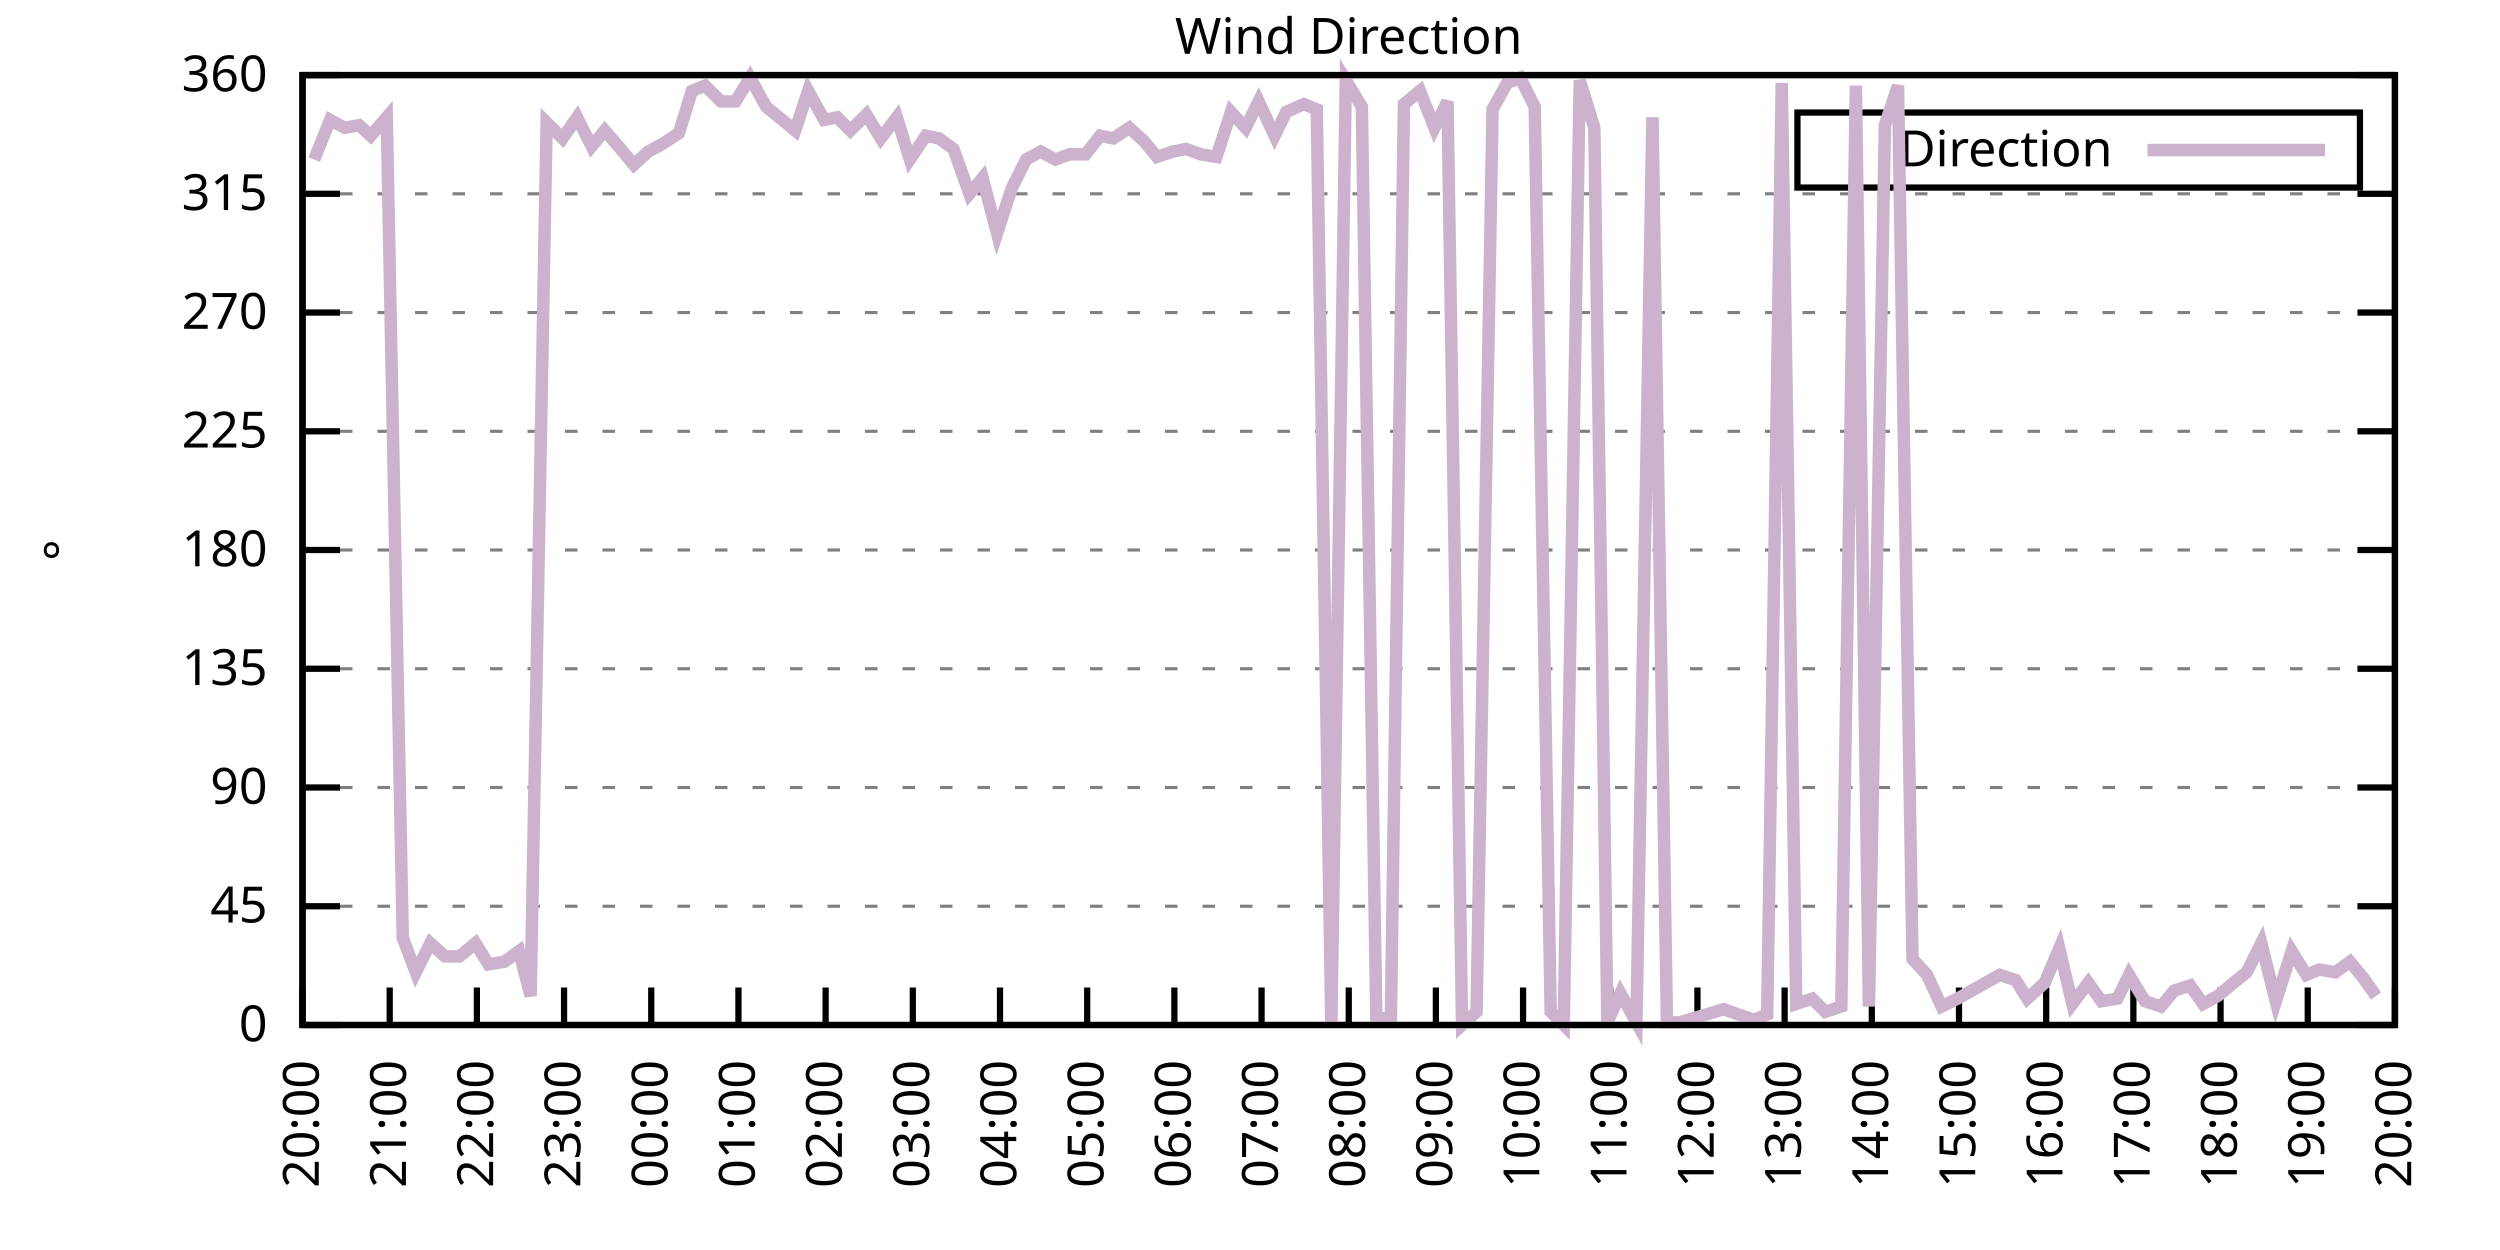
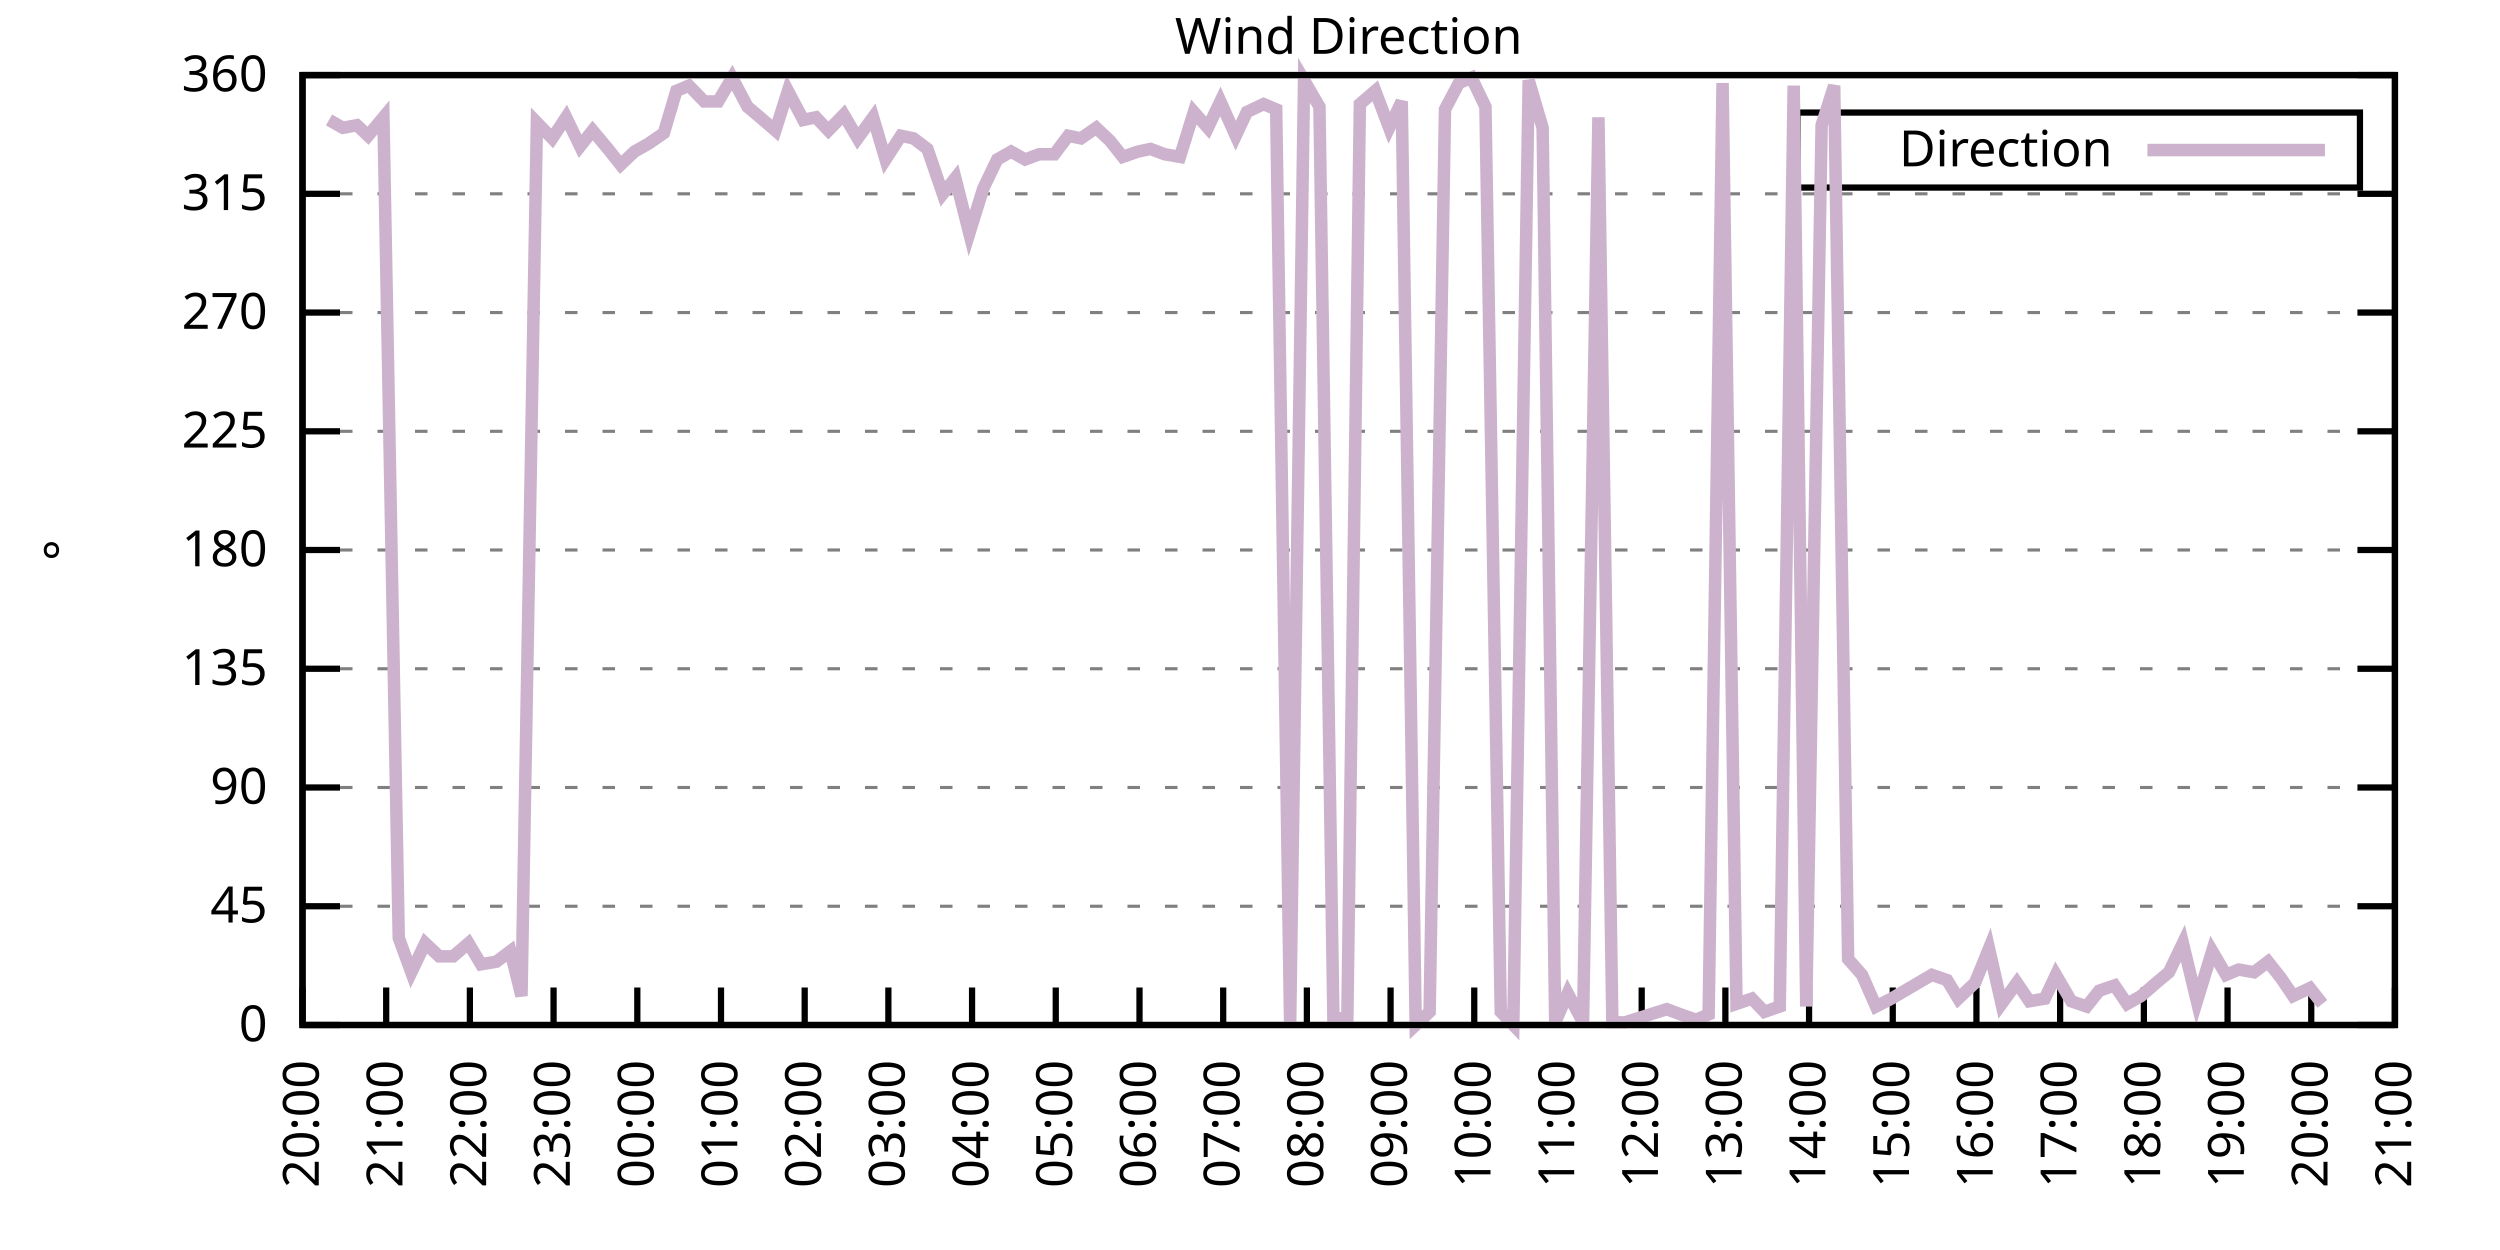
<svg xmlns="http://www.w3.org/2000/svg" xmlns:xlink="http://www.w3.org/1999/xlink" width="400" height="200" viewBox="0 0 400 200">
  <g id="gnuplot_canvas">
    <rect x="0" y="0" width="400" height="200" fill="none" />
    <defs>
      <circle id="gpDot" r="0.5" stroke-width="0.5" stroke="currentColor" />
      <path id="gpPt0" stroke-width="0.333" stroke="currentColor" d="M-1,0 h2 M0,-1 v2" />
      <path id="gpPt1" stroke-width="0.333" stroke="currentColor" d="M-1,-1 L1,1 M1,-1 L-1,1" />
      <path id="gpPt2" stroke-width="0.333" stroke="currentColor" d="M-1,0 L1,0 M0,-1 L0,1 M-1,-1 L1,1 M-1,1 L1,-1" />
      <rect id="gpPt3" stroke-width="0.333" stroke="currentColor" x="-1" y="-1" width="2" height="2" />
      <rect id="gpPt4" stroke-width="0.333" stroke="currentColor" fill="currentColor" x="-1" y="-1" width="2" height="2" />
      <circle id="gpPt5" stroke-width="0.333" stroke="currentColor" cx="0" cy="0" r="1" />
      <use xlink:href="#gpPt5" id="gpPt6" fill="currentColor" stroke="none" />
      <path id="gpPt7" stroke-width="0.333" stroke="currentColor" d="M0,-1.33 L-1.33,0.67 L1.33,0.67 z" />
      <use xlink:href="#gpPt7" id="gpPt8" fill="currentColor" stroke="none" />
      <use xlink:href="#gpPt7" id="gpPt9" stroke="currentColor" transform="rotate(180)" />
      <use xlink:href="#gpPt9" id="gpPt10" fill="currentColor" stroke="none" />
      <use xlink:href="#gpPt3" id="gpPt11" stroke="currentColor" transform="rotate(45)" />
      <use xlink:href="#gpPt11" id="gpPt12" fill="currentColor" stroke="none" />
      <path id="gpPt13" stroke-width="0.333" stroke="currentColor" d="M0,1.330 L1.265,0.411 L0.782,-1.067 L-0.782,-1.076 L-1.265,0.411 z" />
      <use xlink:href="#gpPt13" id="gpPt14" fill="currentColor" stroke="none" />
      <filter id="textbox" filterUnits="objectBoundingBox" x="0" y="0" height="1" width="1">
        <feFlood flood-color="white" flood-opacity="1" result="bgnd" />
        <feComposite in="SourceGraphic" in2="bgnd" operator="atop" />
      </filter>
      <filter id="greybox" filterUnits="objectBoundingBox" x="0" y="0" height="1" width="1">
        <feFlood flood-color="lightgrey" flood-opacity="1" result="grey" />
        <feComposite in="SourceGraphic" in2="grey" operator="atop" />
      </filter>
    </defs>
    <g fill="none" color="white" stroke="currentColor" stroke-width="1.00" stroke-linecap="butt" stroke-linejoin="miter">
</g>
    <g fill="none" color="black" stroke="currentColor" stroke-width="1.00" stroke-linecap="butt" stroke-linejoin="miter">
      <g stroke="none" shape-rendering="crispEdges">
        <polygon fill="rgb(255, 255, 255)" points="48.40,164.00 383.18,164.00 383.18,12.02 48.40,12.02 " />
      </g>
    </g>
    <g fill="none" color="black" stroke="currentColor" stroke-width="1.00" stroke-linecap="butt" stroke-linejoin="miter">
</g>
    <g fill="none" color="black" stroke="black" stroke-width="0.50" stroke-linecap="butt" stroke-linejoin="miter">
</g>
    <g fill="none" color="gray" stroke="currentColor" stroke-width="0.50" stroke-linecap="butt" stroke-linejoin="miter">
      <path stroke="gray" stroke-dasharray="2,4" class="gridline" d="M48.40,164.00 L383.19,164.00  " />
    </g>
    <g fill="none" color="gray" stroke="gray" stroke-width="1.00" stroke-linecap="butt" stroke-linejoin="miter">
</g>
    <g fill="none" color="black" stroke="currentColor" stroke-width="1.00" stroke-linecap="butt" stroke-linejoin="miter">
      <path stroke="black" d="M48.40,164.00 L54.40,164.00 M383.19,164.00 L377.19,164.00  " />
      <g transform="translate(42.80,166.60)" stroke="none" fill="black" font-family="Sans" font-size="8.00" text-anchor="end">
        <text>
          <tspan font-family="Sans"> 0</tspan>
        </text>
      </g>
    </g>
    <g fill="none" color="black" stroke="currentColor" stroke-width="1.00" stroke-linecap="butt" stroke-linejoin="miter">
</g>
    <g fill="none" color="black" stroke="black" stroke-width="0.50" stroke-linecap="butt" stroke-linejoin="miter">
</g>
    <g fill="none" color="gray" stroke="currentColor" stroke-width="0.50" stroke-linecap="butt" stroke-linejoin="miter">
      <path stroke="gray" stroke-dasharray="2,4" class="gridline" d="M48.40,145.00 L383.19,145.00  " />
    </g>
    <g fill="none" color="gray" stroke="gray" stroke-width="1.00" stroke-linecap="butt" stroke-linejoin="miter">
</g>
    <g fill="none" color="black" stroke="currentColor" stroke-width="1.00" stroke-linecap="butt" stroke-linejoin="miter">
      <path stroke="black" d="M48.40,145.00 L54.40,145.00 M383.19,145.00 L377.19,145.00  " />
      <g transform="translate(42.80,147.60)" stroke="none" fill="black" font-family="Sans" font-size="8.00" text-anchor="end">
        <text>
          <tspan font-family="Sans"> 45</tspan>
        </text>
      </g>
    </g>
    <g fill="none" color="black" stroke="currentColor" stroke-width="1.00" stroke-linecap="butt" stroke-linejoin="miter">
</g>
    <g fill="none" color="black" stroke="black" stroke-width="0.50" stroke-linecap="butt" stroke-linejoin="miter">
</g>
    <g fill="none" color="gray" stroke="currentColor" stroke-width="0.50" stroke-linecap="butt" stroke-linejoin="miter">
      <path stroke="gray" stroke-dasharray="2,4" class="gridline" d="M48.40,126.00 L383.19,126.00  " />
    </g>
    <g fill="none" color="gray" stroke="gray" stroke-width="1.00" stroke-linecap="butt" stroke-linejoin="miter">
</g>
    <g fill="none" color="black" stroke="currentColor" stroke-width="1.00" stroke-linecap="butt" stroke-linejoin="miter">
      <path stroke="black" d="M48.40,126.00 L54.40,126.00 M383.19,126.00 L377.19,126.00  " />
      <g transform="translate(42.80,128.60)" stroke="none" fill="black" font-family="Sans" font-size="8.00" text-anchor="end">
        <text>
          <tspan font-family="Sans"> 90</tspan>
        </text>
      </g>
    </g>
    <g fill="none" color="black" stroke="currentColor" stroke-width="1.00" stroke-linecap="butt" stroke-linejoin="miter">
</g>
    <g fill="none" color="black" stroke="black" stroke-width="0.50" stroke-linecap="butt" stroke-linejoin="miter">
</g>
    <g fill="none" color="gray" stroke="currentColor" stroke-width="0.50" stroke-linecap="butt" stroke-linejoin="miter">
      <path stroke="gray" stroke-dasharray="2,4" class="gridline" d="M48.40,107.00 L383.19,107.00  " />
    </g>
    <g fill="none" color="gray" stroke="gray" stroke-width="1.00" stroke-linecap="butt" stroke-linejoin="miter">
</g>
    <g fill="none" color="black" stroke="currentColor" stroke-width="1.00" stroke-linecap="butt" stroke-linejoin="miter">
      <path stroke="black" d="M48.40,107.00 L54.40,107.00 M383.19,107.00 L377.19,107.00  " />
      <g transform="translate(42.80,109.60)" stroke="none" fill="black" font-family="Sans" font-size="8.00" text-anchor="end">
        <text>
          <tspan font-family="Sans"> 135</tspan>
        </text>
      </g>
    </g>
    <g fill="none" color="black" stroke="currentColor" stroke-width="1.00" stroke-linecap="butt" stroke-linejoin="miter">
</g>
    <g fill="none" color="black" stroke="black" stroke-width="0.50" stroke-linecap="butt" stroke-linejoin="miter">
</g>
    <g fill="none" color="gray" stroke="currentColor" stroke-width="0.50" stroke-linecap="butt" stroke-linejoin="miter">
      <path stroke="gray" stroke-dasharray="2,4" class="gridline" d="M48.40,88.00 L383.19,88.00  " />
    </g>
    <g fill="none" color="gray" stroke="gray" stroke-width="1.00" stroke-linecap="butt" stroke-linejoin="miter">
</g>
    <g fill="none" color="black" stroke="currentColor" stroke-width="1.00" stroke-linecap="butt" stroke-linejoin="miter">
      <path stroke="black" d="M48.40,88.00 L54.40,88.00 M383.19,88.00 L377.19,88.00  " />
      <g transform="translate(42.80,90.60)" stroke="none" fill="black" font-family="Sans" font-size="8.00" text-anchor="end">
        <text>
          <tspan font-family="Sans"> 180</tspan>
        </text>
      </g>
    </g>
    <g fill="none" color="black" stroke="currentColor" stroke-width="1.00" stroke-linecap="butt" stroke-linejoin="miter">
</g>
    <g fill="none" color="black" stroke="black" stroke-width="0.50" stroke-linecap="butt" stroke-linejoin="miter">
</g>
    <g fill="none" color="gray" stroke="currentColor" stroke-width="0.50" stroke-linecap="butt" stroke-linejoin="miter">
      <path stroke="gray" stroke-dasharray="2,4" class="gridline" d="M48.40,69.01 L383.19,69.01  " />
    </g>
    <g fill="none" color="gray" stroke="gray" stroke-width="1.00" stroke-linecap="butt" stroke-linejoin="miter">
</g>
    <g fill="none" color="black" stroke="currentColor" stroke-width="1.00" stroke-linecap="butt" stroke-linejoin="miter">
      <path stroke="black" d="M48.40,69.01 L54.40,69.01 M383.19,69.01 L377.19,69.01  " />
      <g transform="translate(42.80,71.61)" stroke="none" fill="black" font-family="Sans" font-size="8.00" text-anchor="end">
        <text>
          <tspan font-family="Sans"> 225</tspan>
        </text>
      </g>
    </g>
    <g fill="none" color="black" stroke="currentColor" stroke-width="1.00" stroke-linecap="butt" stroke-linejoin="miter">
</g>
    <g fill="none" color="black" stroke="black" stroke-width="0.50" stroke-linecap="butt" stroke-linejoin="miter">
</g>
    <g fill="none" color="gray" stroke="currentColor" stroke-width="0.50" stroke-linecap="butt" stroke-linejoin="miter">
      <path stroke="gray" stroke-dasharray="2,4" class="gridline" d="M48.40,50.01 L383.19,50.01  " />
    </g>
    <g fill="none" color="gray" stroke="gray" stroke-width="1.00" stroke-linecap="butt" stroke-linejoin="miter">
</g>
    <g fill="none" color="black" stroke="currentColor" stroke-width="1.00" stroke-linecap="butt" stroke-linejoin="miter">
      <path stroke="black" d="M48.40,50.01 L54.40,50.01 M383.19,50.01 L377.19,50.01  " />
      <g transform="translate(42.80,52.61)" stroke="none" fill="black" font-family="Sans" font-size="8.00" text-anchor="end">
        <text>
          <tspan font-family="Sans"> 270</tspan>
        </text>
      </g>
    </g>
    <g fill="none" color="black" stroke="currentColor" stroke-width="1.00" stroke-linecap="butt" stroke-linejoin="miter">
</g>
    <g fill="none" color="black" stroke="black" stroke-width="0.50" stroke-linecap="butt" stroke-linejoin="miter">
</g>
    <g fill="none" color="gray" stroke="currentColor" stroke-width="0.50" stroke-linecap="butt" stroke-linejoin="miter">
      <path stroke="gray" stroke-dasharray="2,4" class="gridline" d="M48.40,31.01 L383.19,31.01  " />
    </g>
    <g fill="none" color="gray" stroke="gray" stroke-width="1.00" stroke-linecap="butt" stroke-linejoin="miter">
</g>
    <g fill="none" color="black" stroke="currentColor" stroke-width="1.00" stroke-linecap="butt" stroke-linejoin="miter">
      <path stroke="black" d="M48.40,31.01 L54.40,31.01 M383.19,31.01 L377.19,31.01  " />
      <g transform="translate(42.80,33.61)" stroke="none" fill="black" font-family="Sans" font-size="8.00" text-anchor="end">
        <text>
          <tspan font-family="Sans"> 315</tspan>
        </text>
      </g>
    </g>
    <g fill="none" color="black" stroke="currentColor" stroke-width="1.00" stroke-linecap="butt" stroke-linejoin="miter">
</g>
    <g fill="none" color="black" stroke="black" stroke-width="0.50" stroke-linecap="butt" stroke-linejoin="miter">
</g>
    <g fill="none" color="gray" stroke="currentColor" stroke-width="0.50" stroke-linecap="butt" stroke-linejoin="miter">
      <path stroke="gray" stroke-dasharray="2,4" class="gridline" d="M48.40,12.01 L383.19,12.01  " />
    </g>
    <g fill="none" color="gray" stroke="gray" stroke-width="1.00" stroke-linecap="butt" stroke-linejoin="miter">
</g>
    <g fill="none" color="black" stroke="currentColor" stroke-width="1.00" stroke-linecap="butt" stroke-linejoin="miter">
      <path stroke="black" d="M48.40,12.01 L54.40,12.01 M383.19,12.01 L377.19,12.01  " />
      <g transform="translate(42.80,14.61)" stroke="none" fill="black" font-family="Sans" font-size="8.00" text-anchor="end">
        <text>
          <tspan font-family="Sans"> 360</tspan>
        </text>
      </g>
    </g>
    <g fill="none" color="black" stroke="currentColor" stroke-width="1.00" stroke-linecap="butt" stroke-linejoin="miter">
      <path stroke="black" d="M48.40,164.00 L48.40,158.00  " />
      <g transform="translate(51.00,169.60) rotate(270.00)" stroke="none" fill="black" font-family="Sans" font-size="8.00" text-anchor="end">
        <text>
          <tspan font-family="Sans">20:00</tspan>
        </text>
      </g>
    </g>
    <g fill="none" color="black" stroke="currentColor" stroke-width="1.00" stroke-linecap="butt" stroke-linejoin="miter">
-       <path stroke="black" d="M62.35,164.00 L62.35,158.00  " />
-       <g transform="translate(64.95,169.60) rotate(270.00)" stroke="none" fill="black" font-family="Sans" font-size="8.00" text-anchor="end">
+       <path stroke="black" d="M61.79,164.00 L61.79,158.00  " />
+       <g transform="translate(64.39,169.60) rotate(270.00)" stroke="none" fill="black" font-family="Sans" font-size="8.00" text-anchor="end">
        <text>
          <tspan font-family="Sans">21:00</tspan>
        </text>
      </g>
    </g>
    <g fill="none" color="black" stroke="currentColor" stroke-width="1.00" stroke-linecap="butt" stroke-linejoin="miter">
-       <path stroke="black" d="M76.30,164.00 L76.30,158.00  " />
-       <g transform="translate(78.90,169.60) rotate(270.00)" stroke="none" fill="black" font-family="Sans" font-size="8.00" text-anchor="end">
+       <path stroke="black" d="M75.18,164.00 L75.18,158.00  " />
+       <g transform="translate(77.78,169.60) rotate(270.00)" stroke="none" fill="black" font-family="Sans" font-size="8.00" text-anchor="end">
        <text>
          <tspan font-family="Sans">22:00</tspan>
        </text>
      </g>
    </g>
    <g fill="none" color="black" stroke="currentColor" stroke-width="1.00" stroke-linecap="butt" stroke-linejoin="miter">
-       <path stroke="black" d="M90.25,164.00 L90.25,158.00  " />
-       <g transform="translate(92.85,169.60) rotate(270.00)" stroke="none" fill="black" font-family="Sans" font-size="8.00" text-anchor="end">
+       <path stroke="black" d="M88.57,164.00 L88.57,158.00  " />
+       <g transform="translate(91.17,169.60) rotate(270.00)" stroke="none" fill="black" font-family="Sans" font-size="8.00" text-anchor="end">
        <text>
          <tspan font-family="Sans">23:00</tspan>
        </text>
      </g>
    </g>
    <g fill="none" color="black" stroke="currentColor" stroke-width="1.00" stroke-linecap="butt" stroke-linejoin="miter">
-       <path stroke="black" d="M104.20,164.00 L104.20,158.00  " />
-       <g transform="translate(106.80,169.60) rotate(270.00)" stroke="none" fill="black" font-family="Sans" font-size="8.00" text-anchor="end">
+       <path stroke="black" d="M101.97,164.00 L101.97,158.00  " />
+       <g transform="translate(104.57,169.60) rotate(270.00)" stroke="none" fill="black" font-family="Sans" font-size="8.00" text-anchor="end">
        <text>
          <tspan font-family="Sans">00:00</tspan>
        </text>
      </g>
    </g>
    <g fill="none" color="black" stroke="currentColor" stroke-width="1.00" stroke-linecap="butt" stroke-linejoin="miter">
-       <path stroke="black" d="M118.15,164.00 L118.15,158.00  " />
-       <g transform="translate(120.75,169.60) rotate(270.00)" stroke="none" fill="black" font-family="Sans" font-size="8.00" text-anchor="end">
+       <path stroke="black" d="M115.36,164.00 L115.36,158.00  " />
+       <g transform="translate(117.96,169.60) rotate(270.00)" stroke="none" fill="black" font-family="Sans" font-size="8.00" text-anchor="end">
        <text>
          <tspan font-family="Sans">01:00</tspan>
        </text>
      </g>
    </g>
    <g fill="none" color="black" stroke="currentColor" stroke-width="1.00" stroke-linecap="butt" stroke-linejoin="miter">
-       <path stroke="black" d="M132.10,164.00 L132.10,158.00  " />
-       <g transform="translate(134.70,169.60) rotate(270.00)" stroke="none" fill="black" font-family="Sans" font-size="8.00" text-anchor="end">
+       <path stroke="black" d="M128.75,164.00 L128.75,158.00  " />
+       <g transform="translate(131.35,169.60) rotate(270.00)" stroke="none" fill="black" font-family="Sans" font-size="8.00" text-anchor="end">
        <text>
          <tspan font-family="Sans">02:00</tspan>
        </text>
      </g>
    </g>
    <g fill="none" color="black" stroke="currentColor" stroke-width="1.00" stroke-linecap="butt" stroke-linejoin="miter">
-       <path stroke="black" d="M146.05,164.00 L146.05,158.00  " />
-       <g transform="translate(148.65,169.60) rotate(270.00)" stroke="none" fill="black" font-family="Sans" font-size="8.00" text-anchor="end">
+       <path stroke="black" d="M142.14,164.00 L142.14,158.00  " />
+       <g transform="translate(144.74,169.60) rotate(270.00)" stroke="none" fill="black" font-family="Sans" font-size="8.00" text-anchor="end">
        <text>
          <tspan font-family="Sans">03:00</tspan>
        </text>
      </g>
    </g>
    <g fill="none" color="black" stroke="currentColor" stroke-width="1.00" stroke-linecap="butt" stroke-linejoin="miter">
-       <path stroke="black" d="M160.00,164.00 L160.00,158.00  " />
-       <g transform="translate(162.60,169.60) rotate(270.00)" stroke="none" fill="black" font-family="Sans" font-size="8.00" text-anchor="end">
+       <path stroke="black" d="M155.53,164.00 L155.53,158.00  " />
+       <g transform="translate(158.13,169.60) rotate(270.00)" stroke="none" fill="black" font-family="Sans" font-size="8.00" text-anchor="end">
        <text>
          <tspan font-family="Sans">04:00</tspan>
        </text>
      </g>
    </g>
    <g fill="none" color="black" stroke="currentColor" stroke-width="1.00" stroke-linecap="butt" stroke-linejoin="miter">
-       <path stroke="black" d="M173.95,164.00 L173.95,158.00  " />
-       <g transform="translate(176.55,169.60) rotate(270.00)" stroke="none" fill="black" font-family="Sans" font-size="8.00" text-anchor="end">
+       <path stroke="black" d="M168.92,164.00 L168.92,158.00  " />
+       <g transform="translate(171.52,169.60) rotate(270.00)" stroke="none" fill="black" font-family="Sans" font-size="8.00" text-anchor="end">
        <text>
          <tspan font-family="Sans">05:00</tspan>
        </text>
      </g>
    </g>
    <g fill="none" color="black" stroke="currentColor" stroke-width="1.00" stroke-linecap="butt" stroke-linejoin="miter">
-       <path stroke="black" d="M187.90,164.00 L187.90,158.00  " />
-       <g transform="translate(190.50,169.60) rotate(270.00)" stroke="none" fill="black" font-family="Sans" font-size="8.00" text-anchor="end">
+       <path stroke="black" d="M182.32,164.00 L182.32,158.00  " />
+       <g transform="translate(184.92,169.60) rotate(270.00)" stroke="none" fill="black" font-family="Sans" font-size="8.00" text-anchor="end">
        <text>
          <tspan font-family="Sans">06:00</tspan>
        </text>
      </g>
    </g>
    <g fill="none" color="black" stroke="currentColor" stroke-width="1.00" stroke-linecap="butt" stroke-linejoin="miter">
-       <path stroke="black" d="M201.85,164.00 L201.85,158.00  " />
-       <g transform="translate(204.45,169.60) rotate(270.00)" stroke="none" fill="black" font-family="Sans" font-size="8.00" text-anchor="end">
+       <path stroke="black" d="M195.71,164.00 L195.71,158.00  " />
+       <g transform="translate(198.31,169.60) rotate(270.00)" stroke="none" fill="black" font-family="Sans" font-size="8.00" text-anchor="end">
        <text>
          <tspan font-family="Sans">07:00</tspan>
        </text>
      </g>
    </g>
    <g fill="none" color="black" stroke="currentColor" stroke-width="1.00" stroke-linecap="butt" stroke-linejoin="miter">
-       <path stroke="black" d="M215.80,164.00 L215.80,158.00  " />
-       <g transform="translate(218.40,169.60) rotate(270.00)" stroke="none" fill="black" font-family="Sans" font-size="8.00" text-anchor="end">
+       <path stroke="black" d="M209.10,164.00 L209.10,158.00  " />
+       <g transform="translate(211.70,169.60) rotate(270.00)" stroke="none" fill="black" font-family="Sans" font-size="8.00" text-anchor="end">
        <text>
          <tspan font-family="Sans">08:00</tspan>
        </text>
      </g>
    </g>
    <g fill="none" color="black" stroke="currentColor" stroke-width="1.00" stroke-linecap="butt" stroke-linejoin="miter">
-       <path stroke="black" d="M229.74,164.00 L229.74,158.00  " />
-       <g transform="translate(232.34,169.60) rotate(270.00)" stroke="none" fill="black" font-family="Sans" font-size="8.00" text-anchor="end">
+       <path stroke="black" d="M222.49,164.00 L222.49,158.00  " />
+       <g transform="translate(225.09,169.60) rotate(270.00)" stroke="none" fill="black" font-family="Sans" font-size="8.00" text-anchor="end">
        <text>
          <tspan font-family="Sans">09:00</tspan>
        </text>
      </g>
    </g>
    <g fill="none" color="black" stroke="currentColor" stroke-width="1.00" stroke-linecap="butt" stroke-linejoin="miter">
-       <path stroke="black" d="M243.69,164.00 L243.69,158.00  " />
-       <g transform="translate(246.29,169.60) rotate(270.00)" stroke="none" fill="black" font-family="Sans" font-size="8.00" text-anchor="end">
+       <path stroke="black" d="M235.88,164.00 L235.88,158.00  " />
+       <g transform="translate(238.48,169.60) rotate(270.00)" stroke="none" fill="black" font-family="Sans" font-size="8.00" text-anchor="end">
        <text>
          <tspan font-family="Sans">10:00</tspan>
        </text>
      </g>
    </g>
    <g fill="none" color="black" stroke="currentColor" stroke-width="1.00" stroke-linecap="butt" stroke-linejoin="miter">
-       <path stroke="black" d="M257.64,164.00 L257.64,158.00  " />
-       <g transform="translate(260.24,169.60) rotate(270.00)" stroke="none" fill="black" font-family="Sans" font-size="8.00" text-anchor="end">
+       <path stroke="black" d="M249.27,164.00 L249.27,158.00  " />
+       <g transform="translate(251.87,169.60) rotate(270.00)" stroke="none" fill="black" font-family="Sans" font-size="8.00" text-anchor="end">
        <text>
          <tspan font-family="Sans">11:00</tspan>
        </text>
      </g>
    </g>
    <g fill="none" color="black" stroke="currentColor" stroke-width="1.00" stroke-linecap="butt" stroke-linejoin="miter">
-       <path stroke="black" d="M271.59,164.00 L271.59,158.00  " />
-       <g transform="translate(274.19,169.60) rotate(270.00)" stroke="none" fill="black" font-family="Sans" font-size="8.00" text-anchor="end">
+       <path stroke="black" d="M262.67,164.00 L262.67,158.00  " />
+       <g transform="translate(265.27,169.60) rotate(270.00)" stroke="none" fill="black" font-family="Sans" font-size="8.00" text-anchor="end">
        <text>
          <tspan font-family="Sans">12:00</tspan>
        </text>
      </g>
    </g>
    <g fill="none" color="black" stroke="currentColor" stroke-width="1.00" stroke-linecap="butt" stroke-linejoin="miter">
-       <path stroke="black" d="M285.54,164.00 L285.54,158.00  " />
-       <g transform="translate(288.14,169.60) rotate(270.00)" stroke="none" fill="black" font-family="Sans" font-size="8.00" text-anchor="end">
+       <path stroke="black" d="M276.06,164.00 L276.06,158.00  " />
+       <g transform="translate(278.66,169.60) rotate(270.00)" stroke="none" fill="black" font-family="Sans" font-size="8.00" text-anchor="end">
        <text>
          <tspan font-family="Sans">13:00</tspan>
        </text>
      </g>
    </g>
    <g fill="none" color="black" stroke="currentColor" stroke-width="1.00" stroke-linecap="butt" stroke-linejoin="miter">
-       <path stroke="black" d="M299.49,164.00 L299.49,158.00  " />
-       <g transform="translate(302.09,169.60) rotate(270.00)" stroke="none" fill="black" font-family="Sans" font-size="8.00" text-anchor="end">
+       <path stroke="black" d="M289.45,164.00 L289.45,158.00  " />
+       <g transform="translate(292.05,169.60) rotate(270.00)" stroke="none" fill="black" font-family="Sans" font-size="8.00" text-anchor="end">
        <text>
          <tspan font-family="Sans">14:00</tspan>
        </text>
      </g>
    </g>
    <g fill="none" color="black" stroke="currentColor" stroke-width="1.00" stroke-linecap="butt" stroke-linejoin="miter">
-       <path stroke="black" d="M313.44,164.00 L313.44,158.00  " />
-       <g transform="translate(316.04,169.60) rotate(270.00)" stroke="none" fill="black" font-family="Sans" font-size="8.00" text-anchor="end">
+       <path stroke="black" d="M302.84,164.00 L302.84,158.00  " />
+       <g transform="translate(305.44,169.60) rotate(270.00)" stroke="none" fill="black" font-family="Sans" font-size="8.00" text-anchor="end">
        <text>
          <tspan font-family="Sans">15:00</tspan>
        </text>
      </g>
    </g>
    <g fill="none" color="black" stroke="currentColor" stroke-width="1.00" stroke-linecap="butt" stroke-linejoin="miter">
-       <path stroke="black" d="M327.39,164.00 L327.39,158.00  " />
-       <g transform="translate(329.99,169.60) rotate(270.00)" stroke="none" fill="black" font-family="Sans" font-size="8.00" text-anchor="end">
+       <path stroke="black" d="M316.23,164.00 L316.23,158.00  " />
+       <g transform="translate(318.83,169.60) rotate(270.00)" stroke="none" fill="black" font-family="Sans" font-size="8.00" text-anchor="end">
        <text>
          <tspan font-family="Sans">16:00</tspan>
        </text>
      </g>
    </g>
    <g fill="none" color="black" stroke="currentColor" stroke-width="1.00" stroke-linecap="butt" stroke-linejoin="miter">
-       <path stroke="black" d="M341.34,164.00 L341.34,158.00  " />
-       <g transform="translate(343.94,169.60) rotate(270.00)" stroke="none" fill="black" font-family="Sans" font-size="8.00" text-anchor="end">
+       <path stroke="black" d="M329.62,164.00 L329.62,158.00  " />
+       <g transform="translate(332.22,169.60) rotate(270.00)" stroke="none" fill="black" font-family="Sans" font-size="8.00" text-anchor="end">
        <text>
          <tspan font-family="Sans">17:00</tspan>
        </text>
      </g>
    </g>
    <g fill="none" color="black" stroke="currentColor" stroke-width="1.00" stroke-linecap="butt" stroke-linejoin="miter">
-       <path stroke="black" d="M355.29,164.00 L355.29,158.00  " />
-       <g transform="translate(357.89,169.60) rotate(270.00)" stroke="none" fill="black" font-family="Sans" font-size="8.00" text-anchor="end">
+       <path stroke="black" d="M343.02,164.00 L343.02,158.00  " />
+       <g transform="translate(345.62,169.60) rotate(270.00)" stroke="none" fill="black" font-family="Sans" font-size="8.00" text-anchor="end">
        <text>
          <tspan font-family="Sans">18:00</tspan>
        </text>
      </g>
    </g>
    <g fill="none" color="black" stroke="currentColor" stroke-width="1.00" stroke-linecap="butt" stroke-linejoin="miter">
-       <path stroke="black" d="M369.24,164.00 L369.24,158.00  " />
-       <g transform="translate(371.84,169.60) rotate(270.00)" stroke="none" fill="black" font-family="Sans" font-size="8.00" text-anchor="end">
+       <path stroke="black" d="M356.41,164.00 L356.41,158.00  " />
+       <g transform="translate(359.01,169.60) rotate(270.00)" stroke="none" fill="black" font-family="Sans" font-size="8.00" text-anchor="end">
        <text>
          <tspan font-family="Sans">19:00</tspan>
+         </text>
+       </g>
+     </g>
+     <g fill="none" color="black" stroke="currentColor" stroke-width="1.00" stroke-linecap="butt" stroke-linejoin="miter">
+       <path stroke="black" d="M369.80,164.00 L369.80,158.00  " />
+       <g transform="translate(372.40,169.60) rotate(270.00)" stroke="none" fill="black" font-family="Sans" font-size="8.00" text-anchor="end">
+         <text>
+           <tspan font-family="Sans">20:00</tspan>
        </text>
      </g>
    </g>
    <g fill="none" color="black" stroke="currentColor" stroke-width="1.00" stroke-linecap="butt" stroke-linejoin="miter">
      <path stroke="black" d="M383.19,164.00 L383.19,158.00  " />
      <g transform="translate(385.79,169.60) rotate(270.00)" stroke="none" fill="black" font-family="Sans" font-size="8.00" text-anchor="end">
        <text>
-           <tspan font-family="Sans">20:00</tspan>
+           <tspan font-family="Sans">21:00</tspan>
        </text>
      </g>
    </g>
    <g fill="none" color="black" stroke="currentColor" stroke-width="1.00" stroke-linecap="butt" stroke-linejoin="miter">
</g>
    <g fill="none" color="black" stroke="currentColor" stroke-width="1.00" stroke-linecap="butt" stroke-linejoin="miter">
      <path stroke="black" d="M48.40,12.01 L48.40,164.00 L383.19,164.00 L383.19,12.01 L48.40,12.01 Z  " />
    </g>
    <g fill="none" color="black" stroke="currentColor" stroke-width="1.00" stroke-linecap="butt" stroke-linejoin="miter">
</g>
    <g fill="none" color="black" stroke="currentColor" stroke-width="1.00" stroke-linecap="butt" stroke-linejoin="miter">
      <path stroke="black" d="M287.59,30.01 L287.59,18.01 L377.59,18.01 L377.59,30.01 L287.59,30.01 Z  " />
    </g>
    <g id="Wind_direction_plot_1">
      <g fill="none" color="white" stroke="black" stroke-width="2.00" stroke-linecap="butt" stroke-linejoin="miter">
</g>
      <g fill="none" color="black" stroke="currentColor" stroke-width="2.00" stroke-linecap="butt" stroke-linejoin="miter">
        <g transform="translate(337.99,26.61)" stroke="none" fill="black" font-family="Sans" font-size="8.00" text-anchor="end">
          <text>
            <tspan font-family="Sans">Direction</tspan>
          </text>
        </g>
      </g>
      <g fill="none" color="black" stroke="currentColor" stroke-width="2.00" stroke-linecap="butt" stroke-linejoin="miter">
-         <path stroke="rgb(204, 178, 204)" d="M343.59,24.01 L371.99,24.01 M50.26,25.52 L52.82,19.19 L55.14,20.45 L57.47,20.03 L59.33,21.72 L61.88,18.77   L64.44,150.07 L66.53,155.56 L68.86,150.91 L71.18,153.02 L73.51,153.02 L76.07,150.91 L78.16,154.29 L80.72,153.87   L83.04,152.18 L84.90,159.36 L87.46,19.61 L90.02,22.14 L92.34,18.77 L94.67,23.41 L96.76,20.88 L99.32,23.83   L101.41,26.36 L103.73,24.25 L106.06,22.99 L108.62,21.30 L110.71,14.54 L112.80,13.70 L115.36,16.23 L117.68,16.23   L120.01,12.43 L122.57,17.08 L124.66,18.77 L127.22,20.88 L129.31,14.54 L131.87,19.19 L133.96,18.77 L136.05,20.88   L138.61,18.34 L140.93,22.14 L143.49,18.77 L145.58,25.52 L148.14,21.72 L150.23,22.14 L152.56,23.83 L155.11,31.01   L157.21,28.48 L159.53,37.34 L161.86,30.16 L164.18,25.52 L166.51,24.25 L168.83,25.52 L171.16,24.68 L173.71,24.68   L176.04,21.72 L178.13,22.14 L180.69,20.45 L183.01,22.56 L185.11,25.10 L187.66,24.25 L189.76,23.83 L192.08,24.68   L194.64,25.10 L196.96,17.92 L199.29,20.45 L201.38,16.23 L203.94,21.72 L205.80,17.92 L208.59,16.65 L210.68,17.50   L213.01,164.00 L215.33,12.85 L217.89,17.08 L220.21,162.73 L222.54,163.16 L224.63,16.65 L227.19,14.54 L229.51,20.45   L231.60,16.23 L233.93,164.00 L236.25,161.89 L238.81,17.50 L241.14,13.28 L243.23,12.43 L245.55,17.08 L248.11,161.89   L250.20,164.00 L252.76,12.85 L255.09,20.45 L257.18,163.58 L259.27,158.93 L261.83,163.58 L264.39,18.77 L266.71,163.58   L268.80,163.58 L275.78,161.47 L278.10,162.31 L280.66,163.16 L282.75,162.31 L285.08,13.28 L287.40,160.62 L289.96,159.78   L292.05,161.89 L294.61,161.04 L296.94,13.70 L299.03,161.04 L301.58,20.03 L303.68,13.70 L306.00,153.45 L308.33,155.98   L310.65,161.04 L313.21,159.78 L319.95,155.98 L322.51,156.82 L324.37,159.78 L327.16,157.24 L329.48,151.76 L331.58,160.62   L334.13,157.24 L336.23,160.20 L338.78,159.78 L340.64,155.98 L343.20,160.20 L345.76,161.04 L347.85,158.51 L350.41,157.67   L352.50,160.62 L354.83,159.36 L357.38,157.24 L359.48,155.56 L361.80,150.91 L364.13,160.20 L366.68,152.18 L369.01,155.98   L371.10,155.13 L373.66,155.56 L375.98,153.87 L378.08,156.40 L380.17,159.36  " />
+         <path stroke="rgb(204, 178, 204)" d="M343.59,24.01 L371.99,24.01 M52.64,19.19 L54.87,20.45 L57.10,20.03 L58.89,21.72 L61.35,18.77 L63.80,150.07   L65.81,155.56 L68.04,150.91 L70.27,153.02 L72.50,153.02 L74.96,150.91 L76.97,154.29 L79.42,153.87 L81.66,152.18   L83.44,159.36 L85.90,19.61 L88.35,22.14 L90.58,18.77 L92.82,23.41 L94.82,20.88 L97.28,23.83 L99.29,26.36   L101.52,24.25 L103.75,22.99 L106.21,21.30 L108.22,14.54 L110.22,13.70 L112.68,16.23 L114.91,16.23 L117.14,12.43   L119.60,17.08 L121.61,18.77 L124.06,20.88 L126.07,14.54 L128.53,19.19 L130.54,18.77 L132.54,20.88 L135.00,18.34   L137.23,22.14 L139.69,18.77 L141.69,25.52 L144.15,21.72 L146.16,22.14 L148.39,23.83 L150.85,31.01 L152.85,28.48   L155.09,37.34 L157.32,30.16 L159.55,25.52 L161.78,24.25 L164.01,25.52 L166.25,24.68 L168.70,24.68 L170.93,21.72   L172.94,22.14 L175.40,20.45 L177.63,22.56 L179.64,25.10 L182.09,24.25 L184.10,23.83 L186.33,24.68 L188.79,25.10   L191.02,17.92 L193.25,20.45 L195.26,16.23 L197.72,21.72 L199.50,17.92 L202.18,16.65 L204.19,17.50 L206.42,164.00   L208.65,12.85 L211.11,17.08 L213.34,162.73 L215.57,163.16 L217.58,16.65 L220.04,14.54 L222.27,20.45 L224.28,16.23   L226.51,164.00 L228.74,161.89 L231.20,17.50 L233.43,13.28 L235.44,12.43 L237.67,17.08 L240.12,161.89 L242.13,164.00   L244.59,12.85 L246.82,20.45 L248.83,163.58 L250.84,158.93 L253.29,163.58 L255.75,18.77 L257.98,163.58 L259.99,163.58   L266.68,161.47 L268.92,162.31 L271.37,163.16 L273.38,162.31 L275.61,13.28 L277.84,160.62 L280.30,159.78 L282.31,161.89   L284.76,161.04 L286.99,13.70 L289.00,161.04 L291.46,20.03 L293.47,13.70 L295.70,153.45 L297.93,155.98 L300.16,161.04   L302.62,159.78 L309.09,155.98 L311.54,156.82 L313.33,159.78 L316.01,157.24 L318.24,151.76 L320.25,160.62 L322.70,157.24   L324.71,160.20 L327.17,159.78 L328.95,155.98 L331.41,160.20 L333.86,161.04 L335.87,158.51 L338.33,157.67 L340.34,160.62   L342.57,159.36 L345.02,157.24 L347.03,155.56 L349.26,150.91 L351.50,160.20 L353.95,152.18 L356.18,155.98 L358.19,155.13   L360.65,155.56 L362.88,153.87 L364.89,156.40 L366.90,159.36 L369.58,158.09 L371.58,160.62  " />
      </g>
    </g>
    <g fill="none" color="black" stroke="currentColor" stroke-width="2.00" stroke-linecap="butt" stroke-linejoin="miter">
</g>
    <g fill="none" color="black" stroke="black" stroke-width="1.00" stroke-linecap="butt" stroke-linejoin="miter">
</g>
    <g fill="none" color="black" stroke="currentColor" stroke-width="1.00" stroke-linecap="butt" stroke-linejoin="miter">
      <path stroke="black" d="M48.40,12.01 L48.40,164.00 L383.19,164.00 L383.19,12.01 L48.40,12.01 Z  " />
      <g transform="translate(12.80,88.01) rotate(270.00)" stroke="none" fill="black" font-family="Sans" font-size="8.00" text-anchor="middle">
        <text>
          <tspan font-family="Sans">°</tspan>
        </text>
      </g>
    </g>
    <g fill="none" color="black" stroke="currentColor" stroke-width="1.00" stroke-linecap="butt" stroke-linejoin="miter">
</g>
    <g fill="none" color="black" stroke="currentColor" stroke-width="1.00" stroke-linecap="butt" stroke-linejoin="miter">
      <g transform="translate(215.79,8.61)" stroke="none" fill="black" font-family="Sans" font-size="8.00" text-anchor="middle">
        <text>
          <tspan font-family="Sans">Wind Direction</tspan>
        </text>
      </g>
    </g>
    <g fill="none" color="black" stroke="currentColor" stroke-width="1.00" stroke-linecap="butt" stroke-linejoin="miter">
</g>
  </g>
</svg>
